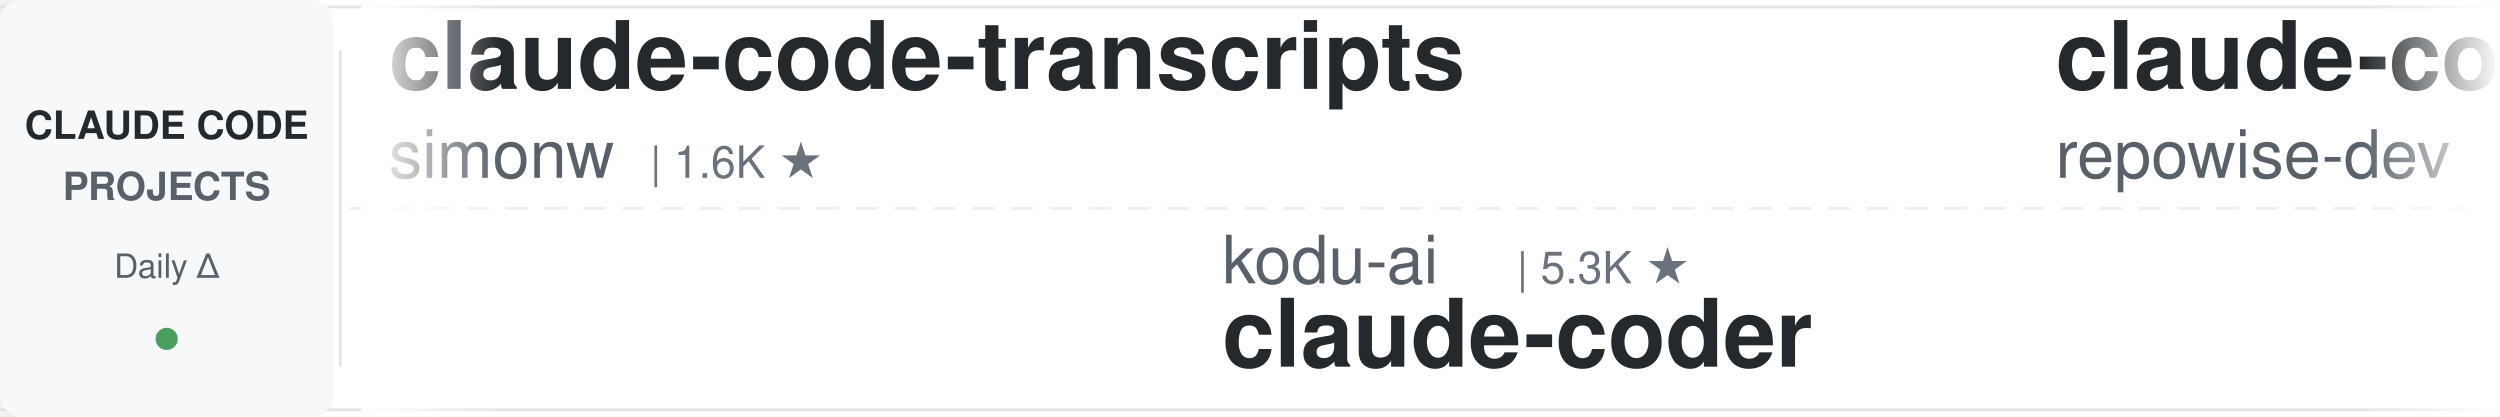
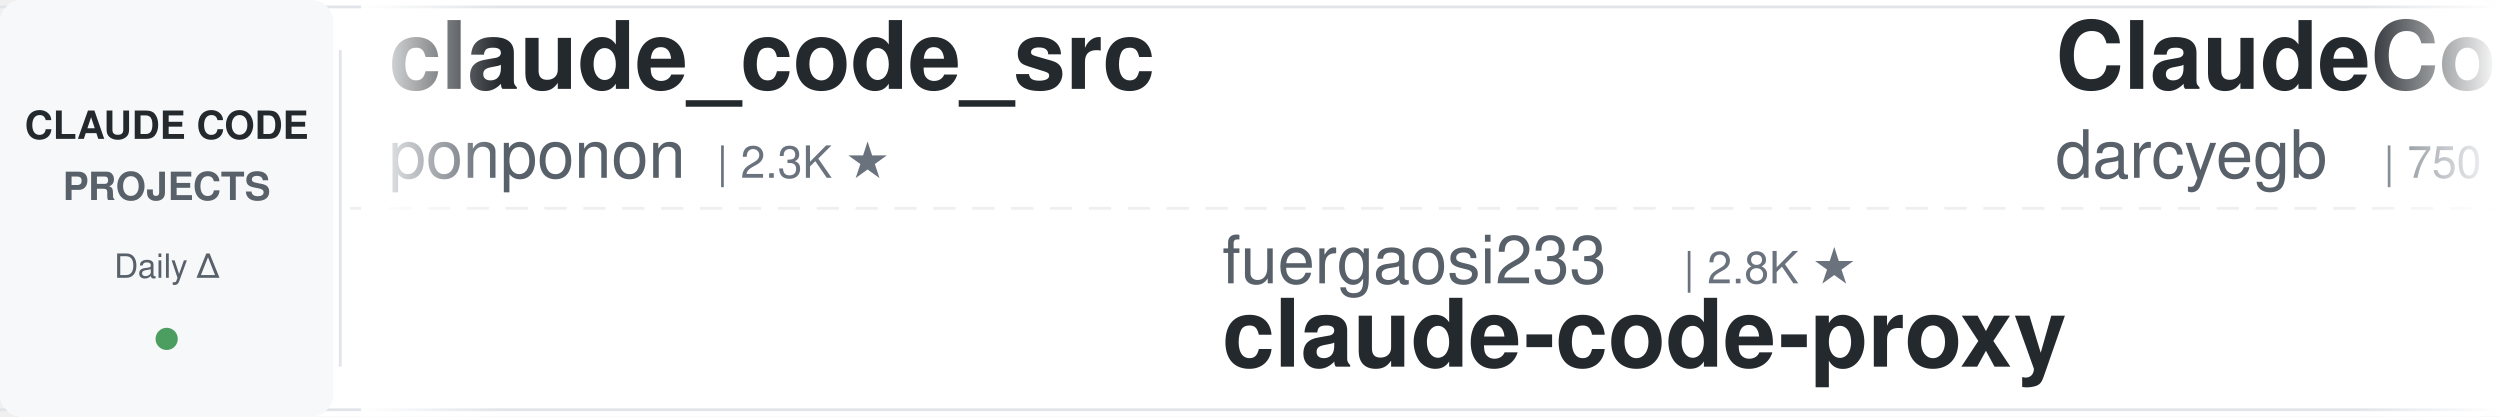
<svg xmlns="http://www.w3.org/2000/svg" width="900" height="150">
  <defs>
    <linearGradient id="leftFade" x1="0%" y1="0%" x2="100%" y2="0%">
      <stop offset="0%" style="stop-color:#ffffff;stop-opacity:1" />
      <stop offset="100%" style="stop-color:#ffffff;stop-opacity:0" />
    </linearGradient>
    <linearGradient id="rightFade" x1="0%" y1="0%" x2="100%" y2="0%">
      <stop offset="0%" style="stop-color:#ffffff;stop-opacity:0" />
      <stop offset="100%" style="stop-color:#ffffff;stop-opacity:1" />
    </linearGradient>
  </defs>
  <rect width="900" height="150" fill="#ffffff" rx="8" />
  <rect x="0" y="2" width="900" height="1" fill="#e1e4e8" />
  <rect x="0" y="147" width="900" height="1" fill="#e1e4e8" />
  <line x1="0" y1="75" x2="900" y2="75" stroke="#e1e4e8" stroke-width="1" stroke-dasharray="8 6" opacity="0.6" />
  <rect x="0" y="0" width="120" height="150" fill="#f6f8fa" rx="8" />
  <text x="60" y="50" font-family="-apple-system, BlinkMacSystemFont, 'Segoe UI', Helvetica, Arial, sans-serif" font-size="14" font-weight="600" fill="#24292e" text-anchor="middle">CLAUDE CODE</text>
  <text x="60" y="72" font-family="-apple-system, BlinkMacSystemFont, 'Segoe UI', Helvetica, Arial, sans-serif" font-size="14" font-weight="600" fill="#586069" text-anchor="middle">PROJECTS</text>
  <text x="60" y="100" font-family="-apple-system, BlinkMacSystemFont, 'Segoe UI', Helvetica, Arial, sans-serif" font-size="12" font-weight="500" fill="#586069" text-anchor="middle">Daily Δ</text>
  <circle cx="60" cy="122" r="4" fill="#22863a" opacity="0.8" />
  <rect x="122" y="18" width="1" height="114" fill="#e1e4e8" />
  <clipPath id="tickerClip">
    <rect x="130" y="0" width="770" height="150" />
  </clipPath>
  <g clip-path="url(#tickerClip)">
    <g id="tickerItems">
      <animateTransform attributeName="transform" attributeType="XML" type="translate" from="0 0" to="-3000 0" dur="54s" repeatCount="indefinite" />
      <g transform="translate(0, 0)">
-         <text x="140" y="32" font-family="-apple-system, BlinkMacSystemFont, 'Segoe UI', Helvetica, Arial, sans-serif" font-size="34" font-weight="600" fill="#24292e">claude-code-transcripts</text>
-         <text x="140" y="64" font-family="-apple-system, BlinkMacSystemFont, 'Segoe UI', Helvetica, Arial, sans-serif" font-size="24" font-weight="400" fill="#586069">simonw</text>
-         <text x="234" y="64" font-family="-apple-system, BlinkMacSystemFont, 'Segoe UI', Helvetica, Arial, sans-serif" font-size="16" font-weight="500" fill="#6a737d">| 1.6K ★</text>
+         <text x="140" y="32" font-family="-apple-system, BlinkMacSystemFont, 'Segoe UI', Helvetica, Arial, sans-serif" font-size="34" font-weight="600" fill="#24292e">claude_code_src</text>
+         <text x="140" y="64" font-family="-apple-system, BlinkMacSystemFont, 'Segoe UI', Helvetica, Arial, sans-serif" font-size="24" font-weight="400" fill="#586069">ponponon</text>
+         <text x="258" y="64" font-family="-apple-system, BlinkMacSystemFont, 'Segoe UI', Helvetica, Arial, sans-serif" font-size="16" font-weight="500" fill="#6a737d">| 2.3K ★</text>
      </g>
      <g transform="translate(300, 0)">
-         <text x="140" y="102" font-family="-apple-system, BlinkMacSystemFont, 'Segoe UI', Helvetica, Arial, sans-serif" font-size="24" font-weight="400" fill="#586069">kodu-ai</text>
-         <text x="246" y="102" font-family="-apple-system, BlinkMacSystemFont, 'Segoe UI', Helvetica, Arial, sans-serif" font-size="16" font-weight="500" fill="#6a737d">| 5.3K ★</text>
-         <text x="140" y="132" font-family="-apple-system, BlinkMacSystemFont, 'Segoe UI', Helvetica, Arial, sans-serif" font-size="34" font-weight="600" fill="#24292e">claude-coder</text>
+         <text x="140" y="102" font-family="-apple-system, BlinkMacSystemFont, 'Segoe UI', Helvetica, Arial, sans-serif" font-size="24" font-weight="400" fill="#586069">fuergaosi233</text>
+         <text x="306" y="102" font-family="-apple-system, BlinkMacSystemFont, 'Segoe UI', Helvetica, Arial, sans-serif" font-size="16" font-weight="500" fill="#6a737d">| 2.8K ★</text>
+         <text x="140" y="132" font-family="-apple-system, BlinkMacSystemFont, 'Segoe UI', Helvetica, Arial, sans-serif" font-size="34" font-weight="600" fill="#24292e">claude-code-proxy</text>
      </g>
      <g transform="translate(600, 0)">
-         <text x="140" y="32" font-family="-apple-system, BlinkMacSystemFont, 'Segoe UI', Helvetica, Arial, sans-serif" font-size="34" font-weight="600" fill="#24292e">claude-code-prompts</text>
-         <text x="140" y="64" font-family="-apple-system, BlinkMacSystemFont, 'Segoe UI', Helvetica, Arial, sans-serif" font-size="24" font-weight="400" fill="#586069">repowise-dev</text>
-         <text x="306" y="64" font-family="-apple-system, BlinkMacSystemFont, 'Segoe UI', Helvetica, Arial, sans-serif" font-size="16" font-weight="500" fill="#6a737d">| 1.2K ★</text>
+         <text x="140" y="32" font-family="-apple-system, BlinkMacSystemFont, 'Segoe UI', Helvetica, Arial, sans-serif" font-size="34" font-weight="600" fill="#24292e">ClaudeCodeAgents</text>
+         <text x="140" y="64" font-family="-apple-system, BlinkMacSystemFont, 'Segoe UI', Helvetica, Arial, sans-serif" font-size="24" font-weight="400" fill="#586069">darcyegb</text>
+         <text x="258" y="64" font-family="-apple-system, BlinkMacSystemFont, 'Segoe UI', Helvetica, Arial, sans-serif" font-size="16" font-weight="500" fill="#6a737d">| 750 ★</text>
      </g>
      <g transform="translate(900, 0)">
-         <text x="140" y="102" font-family="-apple-system, BlinkMacSystemFont, 'Segoe UI', Helvetica, Arial, sans-serif" font-size="24" font-weight="400" fill="#586069">ChrisWiles</text>
-         <text x="282" y="102" font-family="-apple-system, BlinkMacSystemFont, 'Segoe UI', Helvetica, Arial, sans-serif" font-size="16" font-weight="500" fill="#6a737d">| 6.0K ★</text>
-         <text x="140" y="132" font-family="-apple-system, BlinkMacSystemFont, 'Segoe UI', Helvetica, Arial, sans-serif" font-size="34" font-weight="600" fill="#24292e">claude-code-showcase</text>
+         <text x="140" y="102" font-family="-apple-system, BlinkMacSystemFont, 'Segoe UI', Helvetica, Arial, sans-serif" font-size="24" font-weight="400" fill="#586069">SeemSeam</text>
+         <text x="258" y="102" font-family="-apple-system, BlinkMacSystemFont, 'Segoe UI', Helvetica, Arial, sans-serif" font-size="16" font-weight="500" fill="#6a737d">| 3.3K ★</text>
+         <text x="140" y="132" font-family="-apple-system, BlinkMacSystemFont, 'Segoe UI', Helvetica, Arial, sans-serif" font-size="34" font-weight="600" fill="#24292e">claude_codex_bridge</text>
      </g>
      <g transform="translate(1200, 0)">
-         <text x="140" y="32" font-family="-apple-system, BlinkMacSystemFont, 'Segoe UI', Helvetica, Arial, sans-serif" font-size="34" font-weight="600" fill="#24292e">CLIProxyAPI</text>
-         <text x="140" y="64" font-family="-apple-system, BlinkMacSystemFont, 'Segoe UI', Helvetica, Arial, sans-serif" font-size="24" font-weight="400" fill="#586069">router-for-me</text>
-         <text x="318" y="64" font-family="-apple-system, BlinkMacSystemFont, 'Segoe UI', Helvetica, Arial, sans-serif" font-size="16" font-weight="500" fill="#6a737d">| 45.2K ★</text>
+         <text x="140" y="32" font-family="-apple-system, BlinkMacSystemFont, 'Segoe UI', Helvetica, Arial, sans-serif" font-size="34" font-weight="600" fill="#24292e">learn-claude-code</text>
+         <text x="140" y="64" font-family="-apple-system, BlinkMacSystemFont, 'Segoe UI', Helvetica, Arial, sans-serif" font-size="24" font-weight="400" fill="#586069">shareAI-lab</text>
+         <text x="294" y="64" font-family="-apple-system, BlinkMacSystemFont, 'Segoe UI', Helvetica, Arial, sans-serif" font-size="16" font-weight="500" fill="#6a737d">| 72.4K ★</text>
      </g>
      <g transform="translate(1500, 0)">
-         <text x="140" y="102" font-family="-apple-system, BlinkMacSystemFont, 'Segoe UI', Helvetica, Arial, sans-serif" font-size="24" font-weight="400" fill="#586069">anthropics</text>
-         <text x="282" y="102" font-family="-apple-system, BlinkMacSystemFont, 'Segoe UI', Helvetica, Arial, sans-serif" font-size="16" font-weight="500" fill="#6a737d">| 929 ★</text>
-         <text x="140" y="132" font-family="-apple-system, BlinkMacSystemFont, 'Segoe UI', Helvetica, Arial, sans-serif" font-size="34" font-weight="600" fill="#24292e">claude-code-base-action</text>
+         <text x="140" y="102" font-family="-apple-system, BlinkMacSystemFont, 'Segoe UI', Helvetica, Arial, sans-serif" font-size="24" font-weight="400" fill="#586069">JrCx7scC</text>
+         <text x="258" y="102" font-family="-apple-system, BlinkMacSystemFont, 'Segoe UI', Helvetica, Arial, sans-serif" font-size="16" font-weight="500" fill="#6a737d">| 371 ★</text>
+         <text x="140" y="132" font-family="-apple-system, BlinkMacSystemFont, 'Segoe UI', Helvetica, Arial, sans-serif" font-size="34" font-weight="600" fill="#24292e">claude-code-source</text>
      </g>
      <g transform="translate(1800, 0)">
-         <text x="140" y="32" font-family="-apple-system, BlinkMacSystemFont, 'Segoe UI', Helvetica, Arial, sans-serif" font-size="34" font-weight="600" fill="#24292e">claude-code-hooks-master...</text>
-         <text x="140" y="64" font-family="-apple-system, BlinkMacSystemFont, 'Segoe UI', Helvetica, Arial, sans-serif" font-size="24" font-weight="400" fill="#586069">disler</text>
-         <text x="234" y="64" font-family="-apple-system, BlinkMacSystemFont, 'Segoe UI', Helvetica, Arial, sans-serif" font-size="16" font-weight="500" fill="#6a737d">| 3.9K ★</text>
+         <text x="140" y="32" font-family="-apple-system, BlinkMacSystemFont, 'Segoe UI', Helvetica, Arial, sans-serif" font-size="34" font-weight="600" fill="#24292e">claude-code-guide</text>
+         <text x="140" y="64" font-family="-apple-system, BlinkMacSystemFont, 'Segoe UI', Helvetica, Arial, sans-serif" font-size="24" font-weight="400" fill="#586069">Cranot</text>
+         <text x="234" y="64" font-family="-apple-system, BlinkMacSystemFont, 'Segoe UI', Helvetica, Arial, sans-serif" font-size="16" font-weight="500" fill="#6a737d">| 2.9K ★</text>
      </g>
      <g transform="translate(2100, 0)">
-         <text x="140" y="102" font-family="-apple-system, BlinkMacSystemFont, 'Segoe UI', Helvetica, Arial, sans-serif" font-size="24" font-weight="400" fill="#586069">multica-ai</text>
-         <text x="282" y="102" font-family="-apple-system, BlinkMacSystemFont, 'Segoe UI', Helvetica, Arial, sans-serif" font-size="16" font-weight="500" fill="#6a737d">| 196.9K ★</text>
-         <text x="140" y="132" font-family="-apple-system, BlinkMacSystemFont, 'Segoe UI', Helvetica, Arial, sans-serif" font-size="34" font-weight="600" fill="#24292e">andrej-karpathy-skills</text>
+         <text x="140" y="102" font-family="-apple-system, BlinkMacSystemFont, 'Segoe UI', Helvetica, Arial, sans-serif" font-size="24" font-weight="400" fill="#586069">rohitg00</text>
+         <text x="258" y="102" font-family="-apple-system, BlinkMacSystemFont, 'Segoe UI', Helvetica, Arial, sans-serif" font-size="16" font-weight="500" fill="#6a737d">| 2.4K ★</text>
+         <text x="140" y="132" font-family="-apple-system, BlinkMacSystemFont, 'Segoe UI', Helvetica, Arial, sans-serif" font-size="34" font-weight="600" fill="#24292e">awesome-claude-code-tool...</text>
      </g>
      <g transform="translate(2400, 0)">
-         <text x="140" y="32" font-family="-apple-system, BlinkMacSystemFont, 'Segoe UI', Helvetica, Arial, sans-serif" font-size="34" font-weight="600" fill="#24292e">Claude-Code-Game-Studios</text>
-         <text x="140" y="64" font-family="-apple-system, BlinkMacSystemFont, 'Segoe UI', Helvetica, Arial, sans-serif" font-size="24" font-weight="400" fill="#586069">Donchitos</text>
-         <text x="270" y="64" font-family="-apple-system, BlinkMacSystemFont, 'Segoe UI', Helvetica, Arial, sans-serif" font-size="16" font-weight="500" fill="#6a737d">| 23.4K ★</text>
+         <text x="140" y="32" font-family="-apple-system, BlinkMacSystemFont, 'Segoe UI', Helvetica, Arial, sans-serif" font-size="34" font-weight="600" fill="#24292e">claude-code-guide</text>
+         <text x="140" y="64" font-family="-apple-system, BlinkMacSystemFont, 'Segoe UI', Helvetica, Arial, sans-serif" font-size="24" font-weight="400" fill="#586069">zebbern</text>
+         <text x="246" y="64" font-family="-apple-system, BlinkMacSystemFont, 'Segoe UI', Helvetica, Arial, sans-serif" font-size="16" font-weight="500" fill="#6a737d">| 4.4K ★</text>
      </g>
      <g transform="translate(2700, 0)">
-         <text x="140" y="102" font-family="-apple-system, BlinkMacSystemFont, 'Segoe UI', Helvetica, Arial, sans-serif" font-size="24" font-weight="400" fill="#586069">anthropics</text>
-         <text x="282" y="102" font-family="-apple-system, BlinkMacSystemFont, 'Segoe UI', Helvetica, Arial, sans-serif" font-size="16" font-weight="500" fill="#6a737d">| 5.7K ★</text>
-         <text x="140" y="132" font-family="-apple-system, BlinkMacSystemFont, 'Segoe UI', Helvetica, Arial, sans-serif" font-size="34" font-weight="600" fill="#24292e">claude-code-security-rev...</text>
+         <text x="140" y="102" font-family="-apple-system, BlinkMacSystemFont, 'Segoe UI', Helvetica, Arial, sans-serif" font-size="24" font-weight="400" fill="#586069">oboard</text>
+         <text x="234" y="102" font-family="-apple-system, BlinkMacSystemFont, 'Segoe UI', Helvetica, Arial, sans-serif" font-size="16" font-weight="500" fill="#6a737d">| 3.3K ★</text>
+         <text x="140" y="132" font-family="-apple-system, BlinkMacSystemFont, 'Segoe UI', Helvetica, Arial, sans-serif" font-size="34" font-weight="600" fill="#24292e">claude-code-rev</text>
      </g>
      <g transform="translate(3000, 0)">
-         <text x="140" y="32" font-family="-apple-system, BlinkMacSystemFont, 'Segoe UI', Helvetica, Arial, sans-serif" font-size="34" font-weight="600" fill="#24292e">claude-code-transcripts</text>
-         <text x="140" y="64" font-family="-apple-system, BlinkMacSystemFont, 'Segoe UI', Helvetica, Arial, sans-serif" font-size="24" font-weight="400" fill="#586069">simonw</text>
-         <text x="234" y="64" font-family="-apple-system, BlinkMacSystemFont, 'Segoe UI', Helvetica, Arial, sans-serif" font-size="16" font-weight="500" fill="#6a737d">| 1.6K ★</text>
+         <text x="140" y="32" font-family="-apple-system, BlinkMacSystemFont, 'Segoe UI', Helvetica, Arial, sans-serif" font-size="34" font-weight="600" fill="#24292e">claude_code_src</text>
+         <text x="140" y="64" font-family="-apple-system, BlinkMacSystemFont, 'Segoe UI', Helvetica, Arial, sans-serif" font-size="24" font-weight="400" fill="#586069">ponponon</text>
+         <text x="258" y="64" font-family="-apple-system, BlinkMacSystemFont, 'Segoe UI', Helvetica, Arial, sans-serif" font-size="16" font-weight="500" fill="#6a737d">| 2.3K ★</text>
      </g>
      <g transform="translate(3300, 0)">
-         <text x="140" y="102" font-family="-apple-system, BlinkMacSystemFont, 'Segoe UI', Helvetica, Arial, sans-serif" font-size="24" font-weight="400" fill="#586069">kodu-ai</text>
-         <text x="246" y="102" font-family="-apple-system, BlinkMacSystemFont, 'Segoe UI', Helvetica, Arial, sans-serif" font-size="16" font-weight="500" fill="#6a737d">| 5.3K ★</text>
-         <text x="140" y="132" font-family="-apple-system, BlinkMacSystemFont, 'Segoe UI', Helvetica, Arial, sans-serif" font-size="34" font-weight="600" fill="#24292e">claude-coder</text>
+         <text x="140" y="102" font-family="-apple-system, BlinkMacSystemFont, 'Segoe UI', Helvetica, Arial, sans-serif" font-size="24" font-weight="400" fill="#586069">fuergaosi233</text>
+         <text x="306" y="102" font-family="-apple-system, BlinkMacSystemFont, 'Segoe UI', Helvetica, Arial, sans-serif" font-size="16" font-weight="500" fill="#6a737d">| 2.8K ★</text>
+         <text x="140" y="132" font-family="-apple-system, BlinkMacSystemFont, 'Segoe UI', Helvetica, Arial, sans-serif" font-size="34" font-weight="600" fill="#24292e">claude-code-proxy</text>
      </g>
      <g transform="translate(3600, 0)">
-         <text x="140" y="32" font-family="-apple-system, BlinkMacSystemFont, 'Segoe UI', Helvetica, Arial, sans-serif" font-size="34" font-weight="600" fill="#24292e">claude-code-prompts</text>
-         <text x="140" y="64" font-family="-apple-system, BlinkMacSystemFont, 'Segoe UI', Helvetica, Arial, sans-serif" font-size="24" font-weight="400" fill="#586069">repowise-dev</text>
-         <text x="306" y="64" font-family="-apple-system, BlinkMacSystemFont, 'Segoe UI', Helvetica, Arial, sans-serif" font-size="16" font-weight="500" fill="#6a737d">| 1.2K ★</text>
+         <text x="140" y="32" font-family="-apple-system, BlinkMacSystemFont, 'Segoe UI', Helvetica, Arial, sans-serif" font-size="34" font-weight="600" fill="#24292e">ClaudeCodeAgents</text>
+         <text x="140" y="64" font-family="-apple-system, BlinkMacSystemFont, 'Segoe UI', Helvetica, Arial, sans-serif" font-size="24" font-weight="400" fill="#586069">darcyegb</text>
+         <text x="258" y="64" font-family="-apple-system, BlinkMacSystemFont, 'Segoe UI', Helvetica, Arial, sans-serif" font-size="16" font-weight="500" fill="#6a737d">| 750 ★</text>
      </g>
      <g transform="translate(3900, 0)">
-         <text x="140" y="102" font-family="-apple-system, BlinkMacSystemFont, 'Segoe UI', Helvetica, Arial, sans-serif" font-size="24" font-weight="400" fill="#586069">ChrisWiles</text>
-         <text x="282" y="102" font-family="-apple-system, BlinkMacSystemFont, 'Segoe UI', Helvetica, Arial, sans-serif" font-size="16" font-weight="500" fill="#6a737d">| 6.0K ★</text>
-         <text x="140" y="132" font-family="-apple-system, BlinkMacSystemFont, 'Segoe UI', Helvetica, Arial, sans-serif" font-size="34" font-weight="600" fill="#24292e">claude-code-showcase</text>
+         <text x="140" y="102" font-family="-apple-system, BlinkMacSystemFont, 'Segoe UI', Helvetica, Arial, sans-serif" font-size="24" font-weight="400" fill="#586069">SeemSeam</text>
+         <text x="258" y="102" font-family="-apple-system, BlinkMacSystemFont, 'Segoe UI', Helvetica, Arial, sans-serif" font-size="16" font-weight="500" fill="#6a737d">| 3.3K ★</text>
+         <text x="140" y="132" font-family="-apple-system, BlinkMacSystemFont, 'Segoe UI', Helvetica, Arial, sans-serif" font-size="34" font-weight="600" fill="#24292e">claude_codex_bridge</text>
      </g>
    </g>
  </g>
  <rect x="130" y="0" width="50" height="150" fill="url(#leftFade)" />
  <rect x="850" y="0" width="50" height="150" fill="url(#rightFade)" />
</svg>
